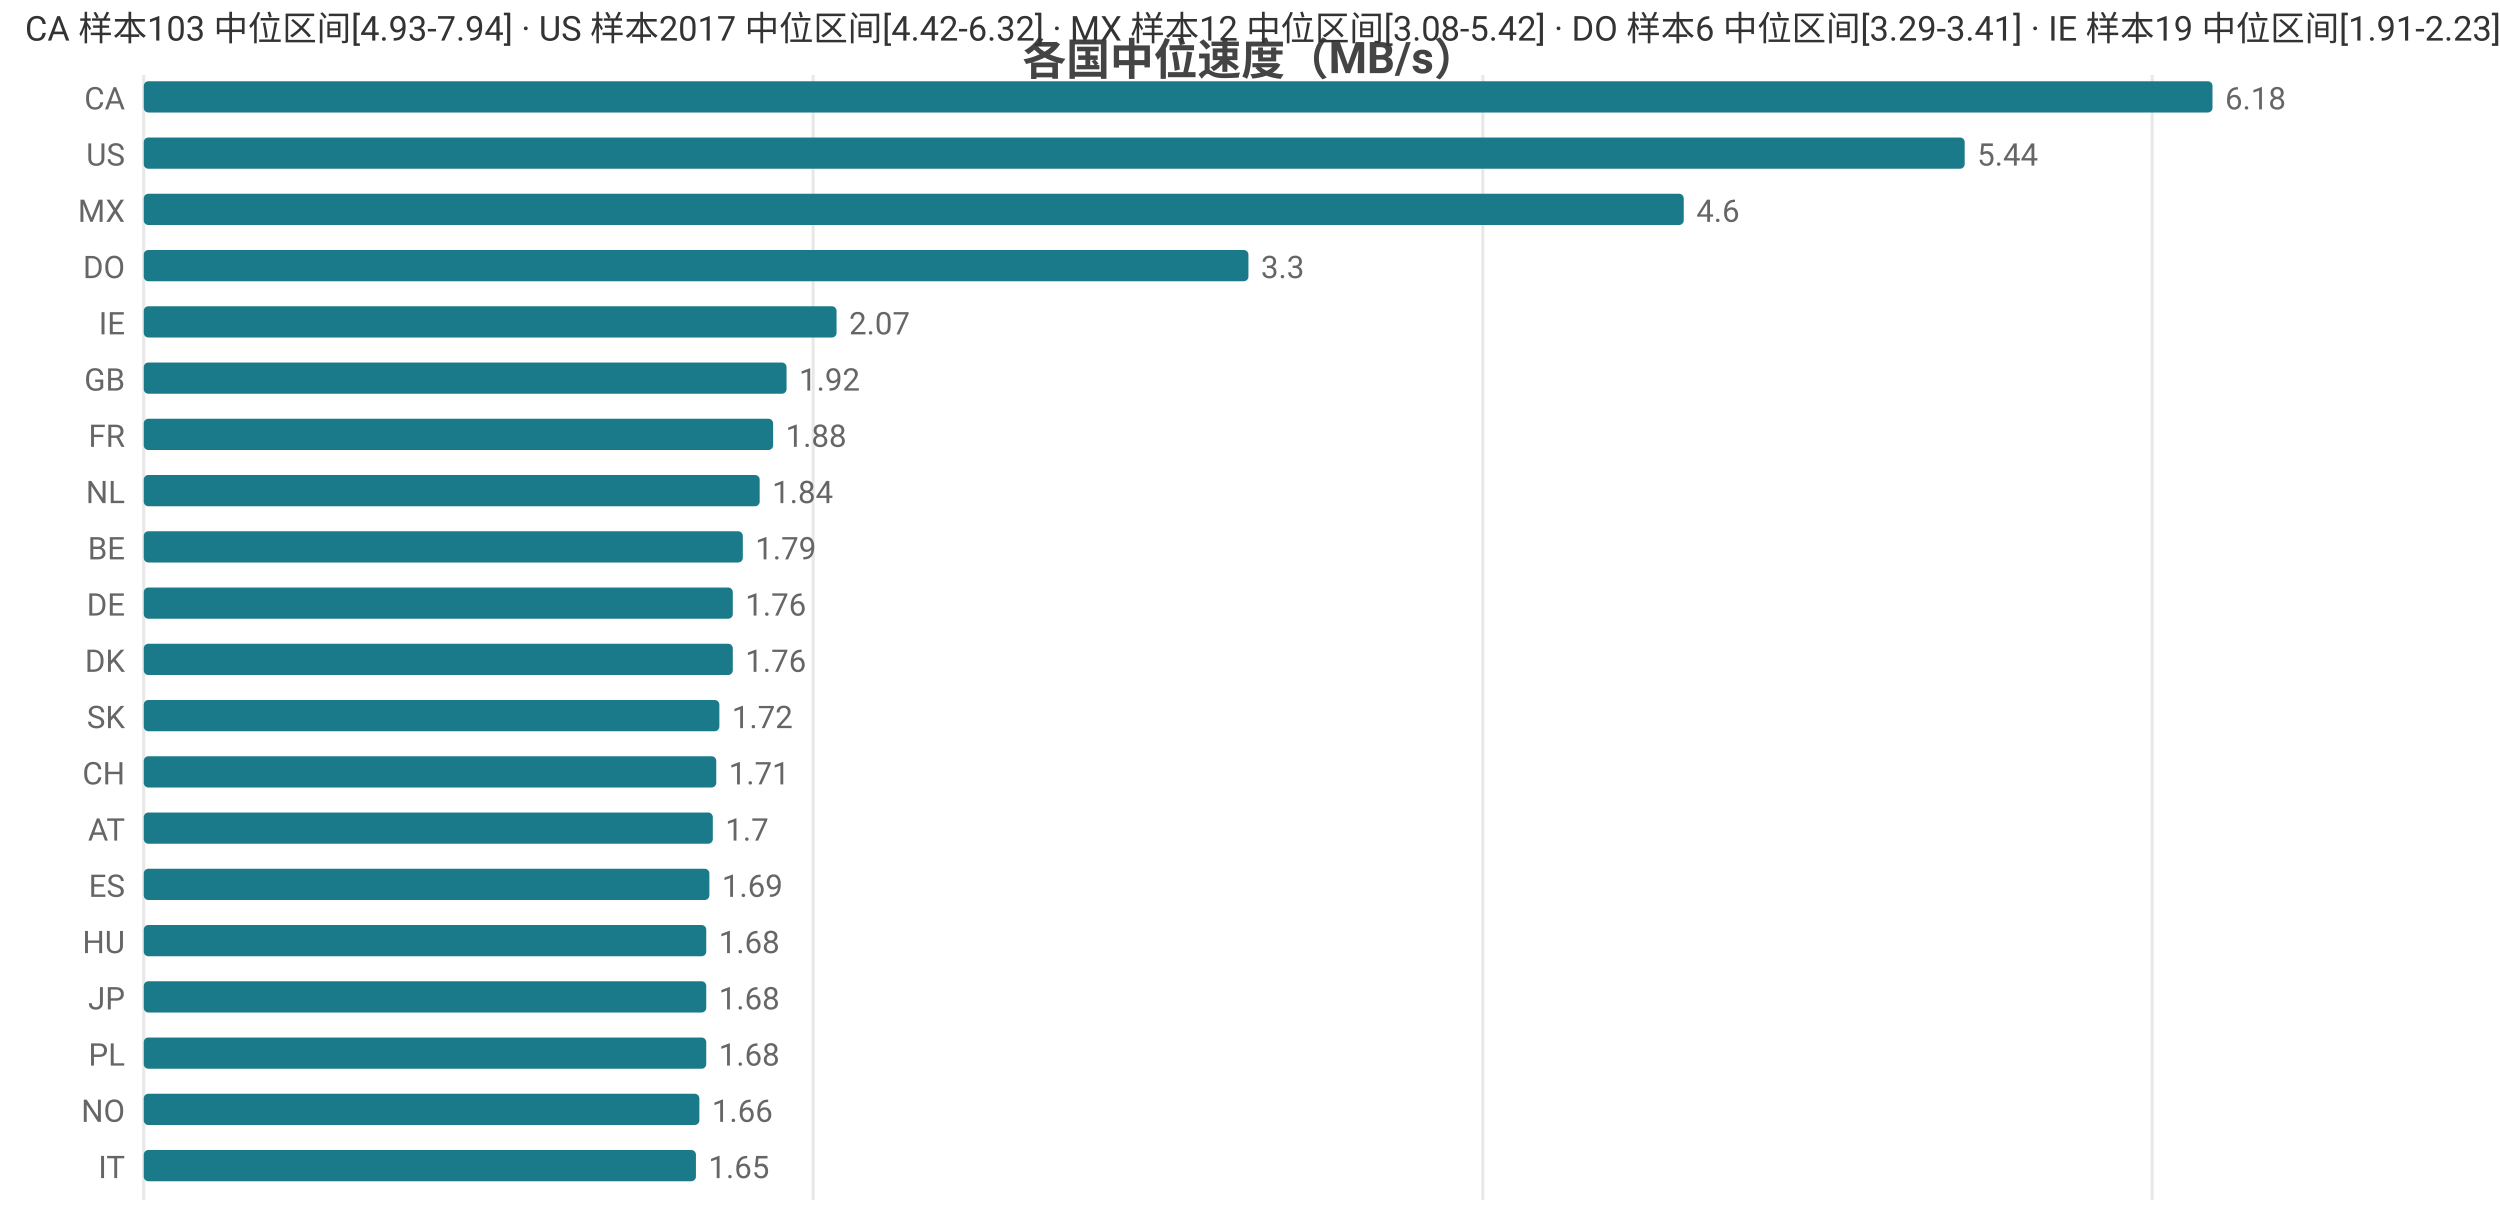
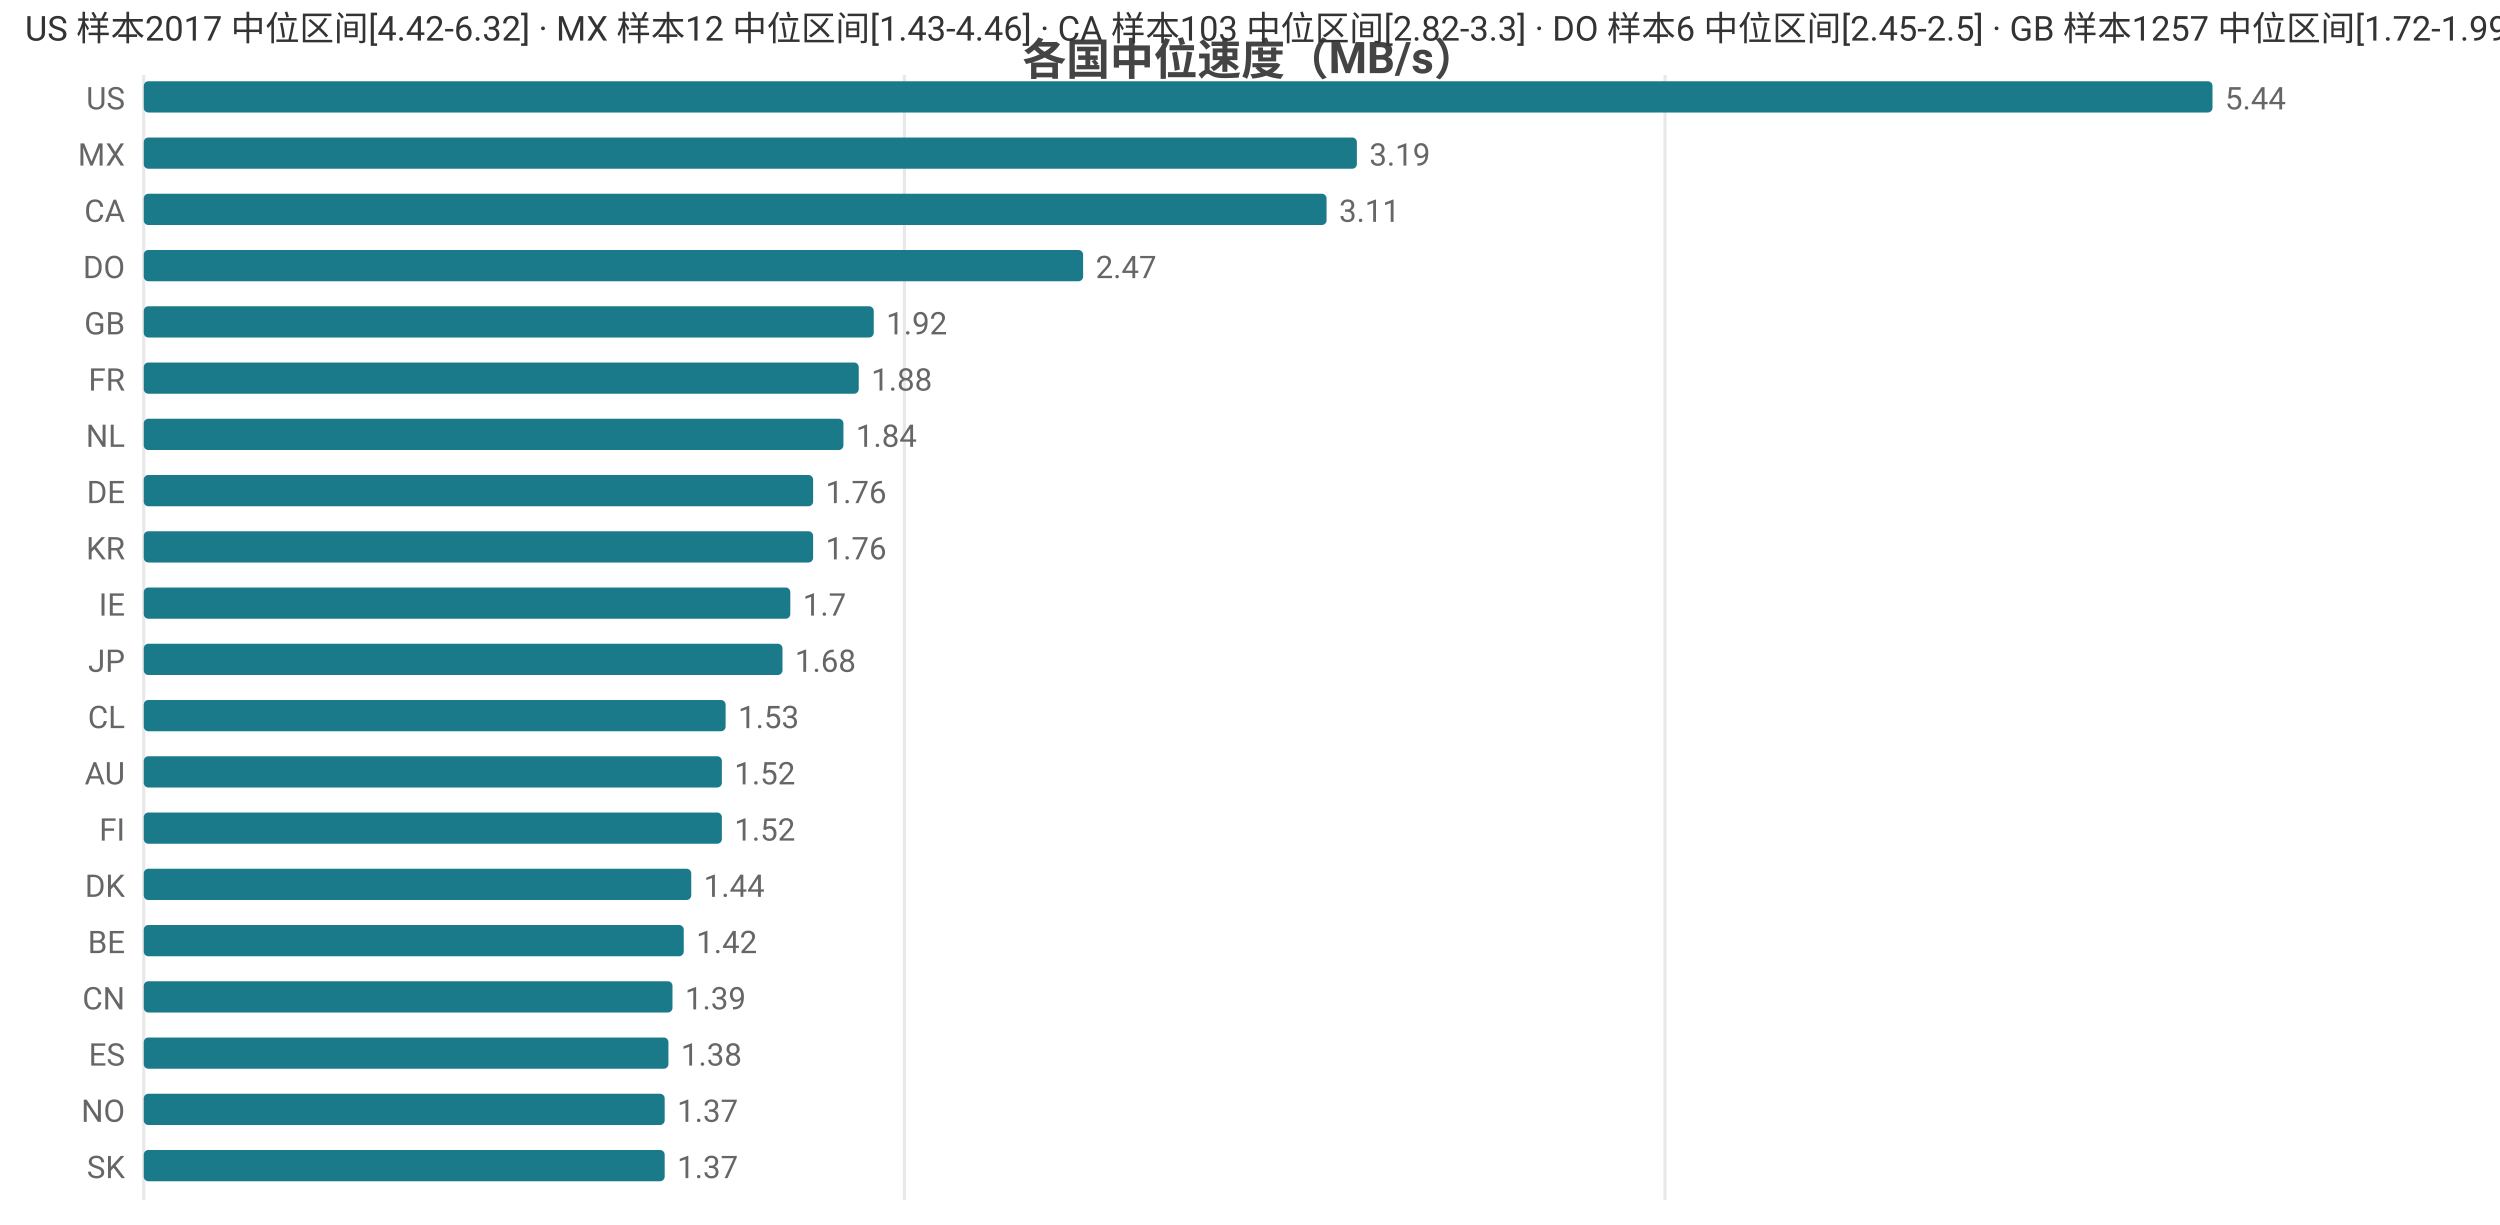
<svg xmlns="http://www.w3.org/2000/svg" width="800" height="392" viewBox="0 0 800 392">
  <rect width="800" height="392" fill="#ffffff" />
  <style>text{font-family:system-ui,-apple-system,'Segoe UI',Roboto,'PingFang SC','Microsoft YaHei','Noto Sans CJK SC',sans-serif}.g{stroke:#e8e8e8;stroke-width:1}.a{stroke:#999;stroke-width:1}.t{font-size:10px;fill:#666}.m{font-size:10px;text-anchor:middle;fill:#666}.e{font-size:10px;text-anchor:end;fill:#666}.l{font-size:11px;fill:#333}.tt{font-size:14px;font-weight:600;text-anchor:middle;fill:#444}.em{font-size:13px;text-anchor:middle;fill:#999}</style>
  <text class="tt" x="400.0" y="24">各国中位速度（MB/s）</text>
  <line class="g" x1="46" y1="24" x2="46" y2="384" />
-   <line class="g" x1="260.2" y1="24" x2="260.2" y2="384" />
-   <line class="g" x1="474.5" y1="24" x2="474.5" y2="384" />
-   <line class="g" x1="688.7" y1="24" x2="688.7" y2="384" />
-   <text class="e" x="40" y="35">CA</text>
+   <line class="g" x1="289.4" y1="24" x2="289.4" y2="384" />
+   <line class="g" x1="532.8" y1="24" x2="532.8" y2="384" />
+   <text class="e" x="40" y="35">US</text>
  <rect x="46" y="26" width="662" height="10" fill="#1a7a8a" rx="1.5" />
-   <text class="t" x="712" y="35">6.18</text>
-   <text class="e" x="40" y="53">US</text>
-   <rect x="46" y="44" width="582.7" height="10" fill="#1a7a8a" rx="1.5" />
-   <text class="t" x="632.7" y="53">5.44</text>
-   <text class="e" x="40" y="71">MX</text>
-   <rect x="46" y="62" width="492.8" height="10" fill="#1a7a8a" rx="1.5" />
-   <text class="t" x="542.8" y="71">4.6</text>
+   <text class="t" x="712" y="35">5.44</text>
+   <text class="e" x="40" y="53">MX</text>
+   <rect x="46" y="44" width="388.2" height="10" fill="#1a7a8a" rx="1.5" />
+   <text class="t" x="438.2" y="53">3.19</text>
+   <text class="e" x="40" y="71">CA</text>
+   <rect x="46" y="62" width="378.5" height="10" fill="#1a7a8a" rx="1.5" />
+   <text class="t" x="428.5" y="71">3.11</text>
  <text class="e" x="40" y="89">DO</text>
-   <rect x="46" y="80" width="353.5" height="10" fill="#1a7a8a" rx="1.5" />
-   <text class="t" x="403.5" y="89">3.3</text>
-   <text class="e" x="40" y="107">IE</text>
-   <rect x="46" y="98" width="221.7" height="10" fill="#1a7a8a" rx="1.5" />
-   <text class="t" x="271.7" y="107">2.07</text>
-   <text class="e" x="40" y="125">GB</text>
-   <rect x="46" y="116" width="205.7" height="10" fill="#1a7a8a" rx="1.5" />
-   <text class="t" x="255.7" y="125">1.92</text>
-   <text class="e" x="40" y="143">FR</text>
-   <rect x="46" y="134" width="201.4" height="10" fill="#1a7a8a" rx="1.5" />
-   <text class="t" x="251.4" y="143">1.88</text>
-   <text class="e" x="40" y="161">NL</text>
-   <rect x="46" y="152" width="197.1" height="10" fill="#1a7a8a" rx="1.5" />
-   <text class="t" x="247.1" y="161">1.84</text>
-   <text class="e" x="40" y="179">BE</text>
-   <rect x="46" y="170" width="191.7" height="10" fill="#1a7a8a" rx="1.5" />
-   <text class="t" x="241.7" y="179">1.79</text>
-   <text class="e" x="40" y="197">DE</text>
-   <rect x="46" y="188" width="188.5" height="10" fill="#1a7a8a" rx="1.5" />
-   <text class="t" x="238.5" y="197">1.76</text>
-   <text class="e" x="40" y="215">DK</text>
-   <rect x="46" y="206" width="188.5" height="10" fill="#1a7a8a" rx="1.5" />
-   <text class="t" x="238.5" y="215">1.76</text>
-   <text class="e" x="40" y="233">SK</text>
-   <rect x="46" y="224" width="184.2" height="10" fill="#1a7a8a" rx="1.5" />
-   <text class="t" x="234.2" y="233">1.72</text>
-   <text class="e" x="40" y="251">CH</text>
-   <rect x="46" y="242" width="183.2" height="10" fill="#1a7a8a" rx="1.5" />
-   <text class="t" x="233.2" y="251">1.71</text>
-   <text class="e" x="40" y="269">AT</text>
-   <rect x="46" y="260" width="182.1" height="10" fill="#1a7a8a" rx="1.5" />
-   <text class="t" x="232.1" y="269">1.7</text>
-   <text class="e" x="40" y="287">ES</text>
-   <rect x="46" y="278" width="181.0" height="10" fill="#1a7a8a" rx="1.5" />
-   <text class="t" x="231.0" y="287">1.69</text>
-   <text class="e" x="40" y="305">HU</text>
-   <rect x="46" y="296" width="180.0" height="10" fill="#1a7a8a" rx="1.5" />
-   <text class="t" x="230.0" y="305">1.68</text>
-   <text class="e" x="40" y="323">JP</text>
-   <rect x="46" y="314" width="180.0" height="10" fill="#1a7a8a" rx="1.5" />
-   <text class="t" x="230.0" y="323">1.68</text>
-   <text class="e" x="40" y="341">PL</text>
-   <rect x="46" y="332" width="180.0" height="10" fill="#1a7a8a" rx="1.5" />
-   <text class="t" x="230.0" y="341">1.68</text>
+   <rect x="46" y="80" width="300.6" height="10" fill="#1a7a8a" rx="1.5" />
+   <text class="t" x="350.6" y="89">2.47</text>
+   <text class="e" x="40" y="107">GB</text>
+   <rect x="46" y="98" width="233.6" height="10" fill="#1a7a8a" rx="1.5" />
+   <text class="t" x="283.6" y="107">1.92</text>
+   <text class="e" x="40" y="125">FR</text>
+   <rect x="46" y="116" width="228.8" height="10" fill="#1a7a8a" rx="1.5" />
+   <text class="t" x="278.8" y="125">1.88</text>
+   <text class="e" x="40" y="143">NL</text>
+   <rect x="46" y="134" width="223.9" height="10" fill="#1a7a8a" rx="1.5" />
+   <text class="t" x="273.9" y="143">1.84</text>
+   <text class="e" x="40" y="161">DE</text>
+   <rect x="46" y="152" width="214.2" height="10" fill="#1a7a8a" rx="1.5" />
+   <text class="t" x="264.2" y="161">1.76</text>
+   <text class="e" x="40" y="179">KR</text>
+   <rect x="46" y="170" width="214.2" height="10" fill="#1a7a8a" rx="1.5" />
+   <text class="t" x="264.2" y="179">1.76</text>
+   <text class="e" x="40" y="197">IE</text>
+   <rect x="46" y="188" width="206.9" height="10" fill="#1a7a8a" rx="1.5" />
+   <text class="t" x="256.9" y="197">1.7</text>
+   <text class="e" x="40" y="215">JP</text>
+   <rect x="46" y="206" width="204.4" height="10" fill="#1a7a8a" rx="1.5" />
+   <text class="t" x="254.4" y="215">1.68</text>
+   <text class="e" x="40" y="233">CL</text>
+   <rect x="46" y="224" width="186.2" height="10" fill="#1a7a8a" rx="1.5" />
+   <text class="t" x="236.2" y="233">1.53</text>
+   <text class="e" x="40" y="251">AU</text>
+   <rect x="46" y="242" width="185.0" height="10" fill="#1a7a8a" rx="1.5" />
+   <text class="t" x="235.0" y="251">1.52</text>
+   <text class="e" x="40" y="269">FI</text>
+   <rect x="46" y="260" width="185.0" height="10" fill="#1a7a8a" rx="1.5" />
+   <text class="t" x="235.0" y="269">1.52</text>
+   <text class="e" x="40" y="287">DK</text>
+   <rect x="46" y="278" width="175.2" height="10" fill="#1a7a8a" rx="1.5" />
+   <text class="t" x="225.2" y="287">1.44</text>
+   <text class="e" x="40" y="305">BE</text>
+   <rect x="46" y="296" width="172.8" height="10" fill="#1a7a8a" rx="1.5" />
+   <text class="t" x="222.8" y="305">1.42</text>
+   <text class="e" x="40" y="323">CN</text>
+   <rect x="46" y="314" width="169.2" height="10" fill="#1a7a8a" rx="1.5" />
+   <text class="t" x="219.2" y="323">1.39</text>
+   <text class="e" x="40" y="341">ES</text>
+   <rect x="46" y="332" width="167.9" height="10" fill="#1a7a8a" rx="1.5" />
+   <text class="t" x="217.9" y="341">1.38</text>
  <text class="e" x="40" y="359">NO</text>
-   <rect x="46" y="350" width="177.8" height="10" fill="#1a7a8a" rx="1.5" />
-   <text class="t" x="227.8" y="359">1.66</text>
-   <text class="e" x="40" y="377">IT</text>
-   <rect x="46" y="368" width="176.7" height="10" fill="#1a7a8a" rx="1.5" />
-   <text class="t" x="226.7" y="377">1.65</text>
-   <text class="l" x="8" y="13">CA 样本103 中位区间[4.93-7.94] · US 样本2017 中位区间[4.42-6.32] · MX 样本12 中位区间[3.08-5.42] · DO 样本6 中位区间[3.29-3.41] · IE 样本19 中位区间[1.91-2.23]</text>
+   <rect x="46" y="350" width="166.7" height="10" fill="#1a7a8a" rx="1.5" />
+   <text class="t" x="216.7" y="359">1.37</text>
+   <text class="e" x="40" y="377">SK</text>
+   <rect x="46" y="368" width="166.7" height="10" fill="#1a7a8a" rx="1.5" />
+   <text class="t" x="216.7" y="377">1.37</text>
+   <text class="l" x="8" y="13">US 样本2017 中位区间[4.42-6.32] · MX 样本12 中位区间[1.43-4.46] · CA 样本103 中位区间[2.82-3.3] · DO 样本6 中位区间[2.45-2.5] · GB 样本1257 中位区间[1.72-1.99]</text>
</svg>
